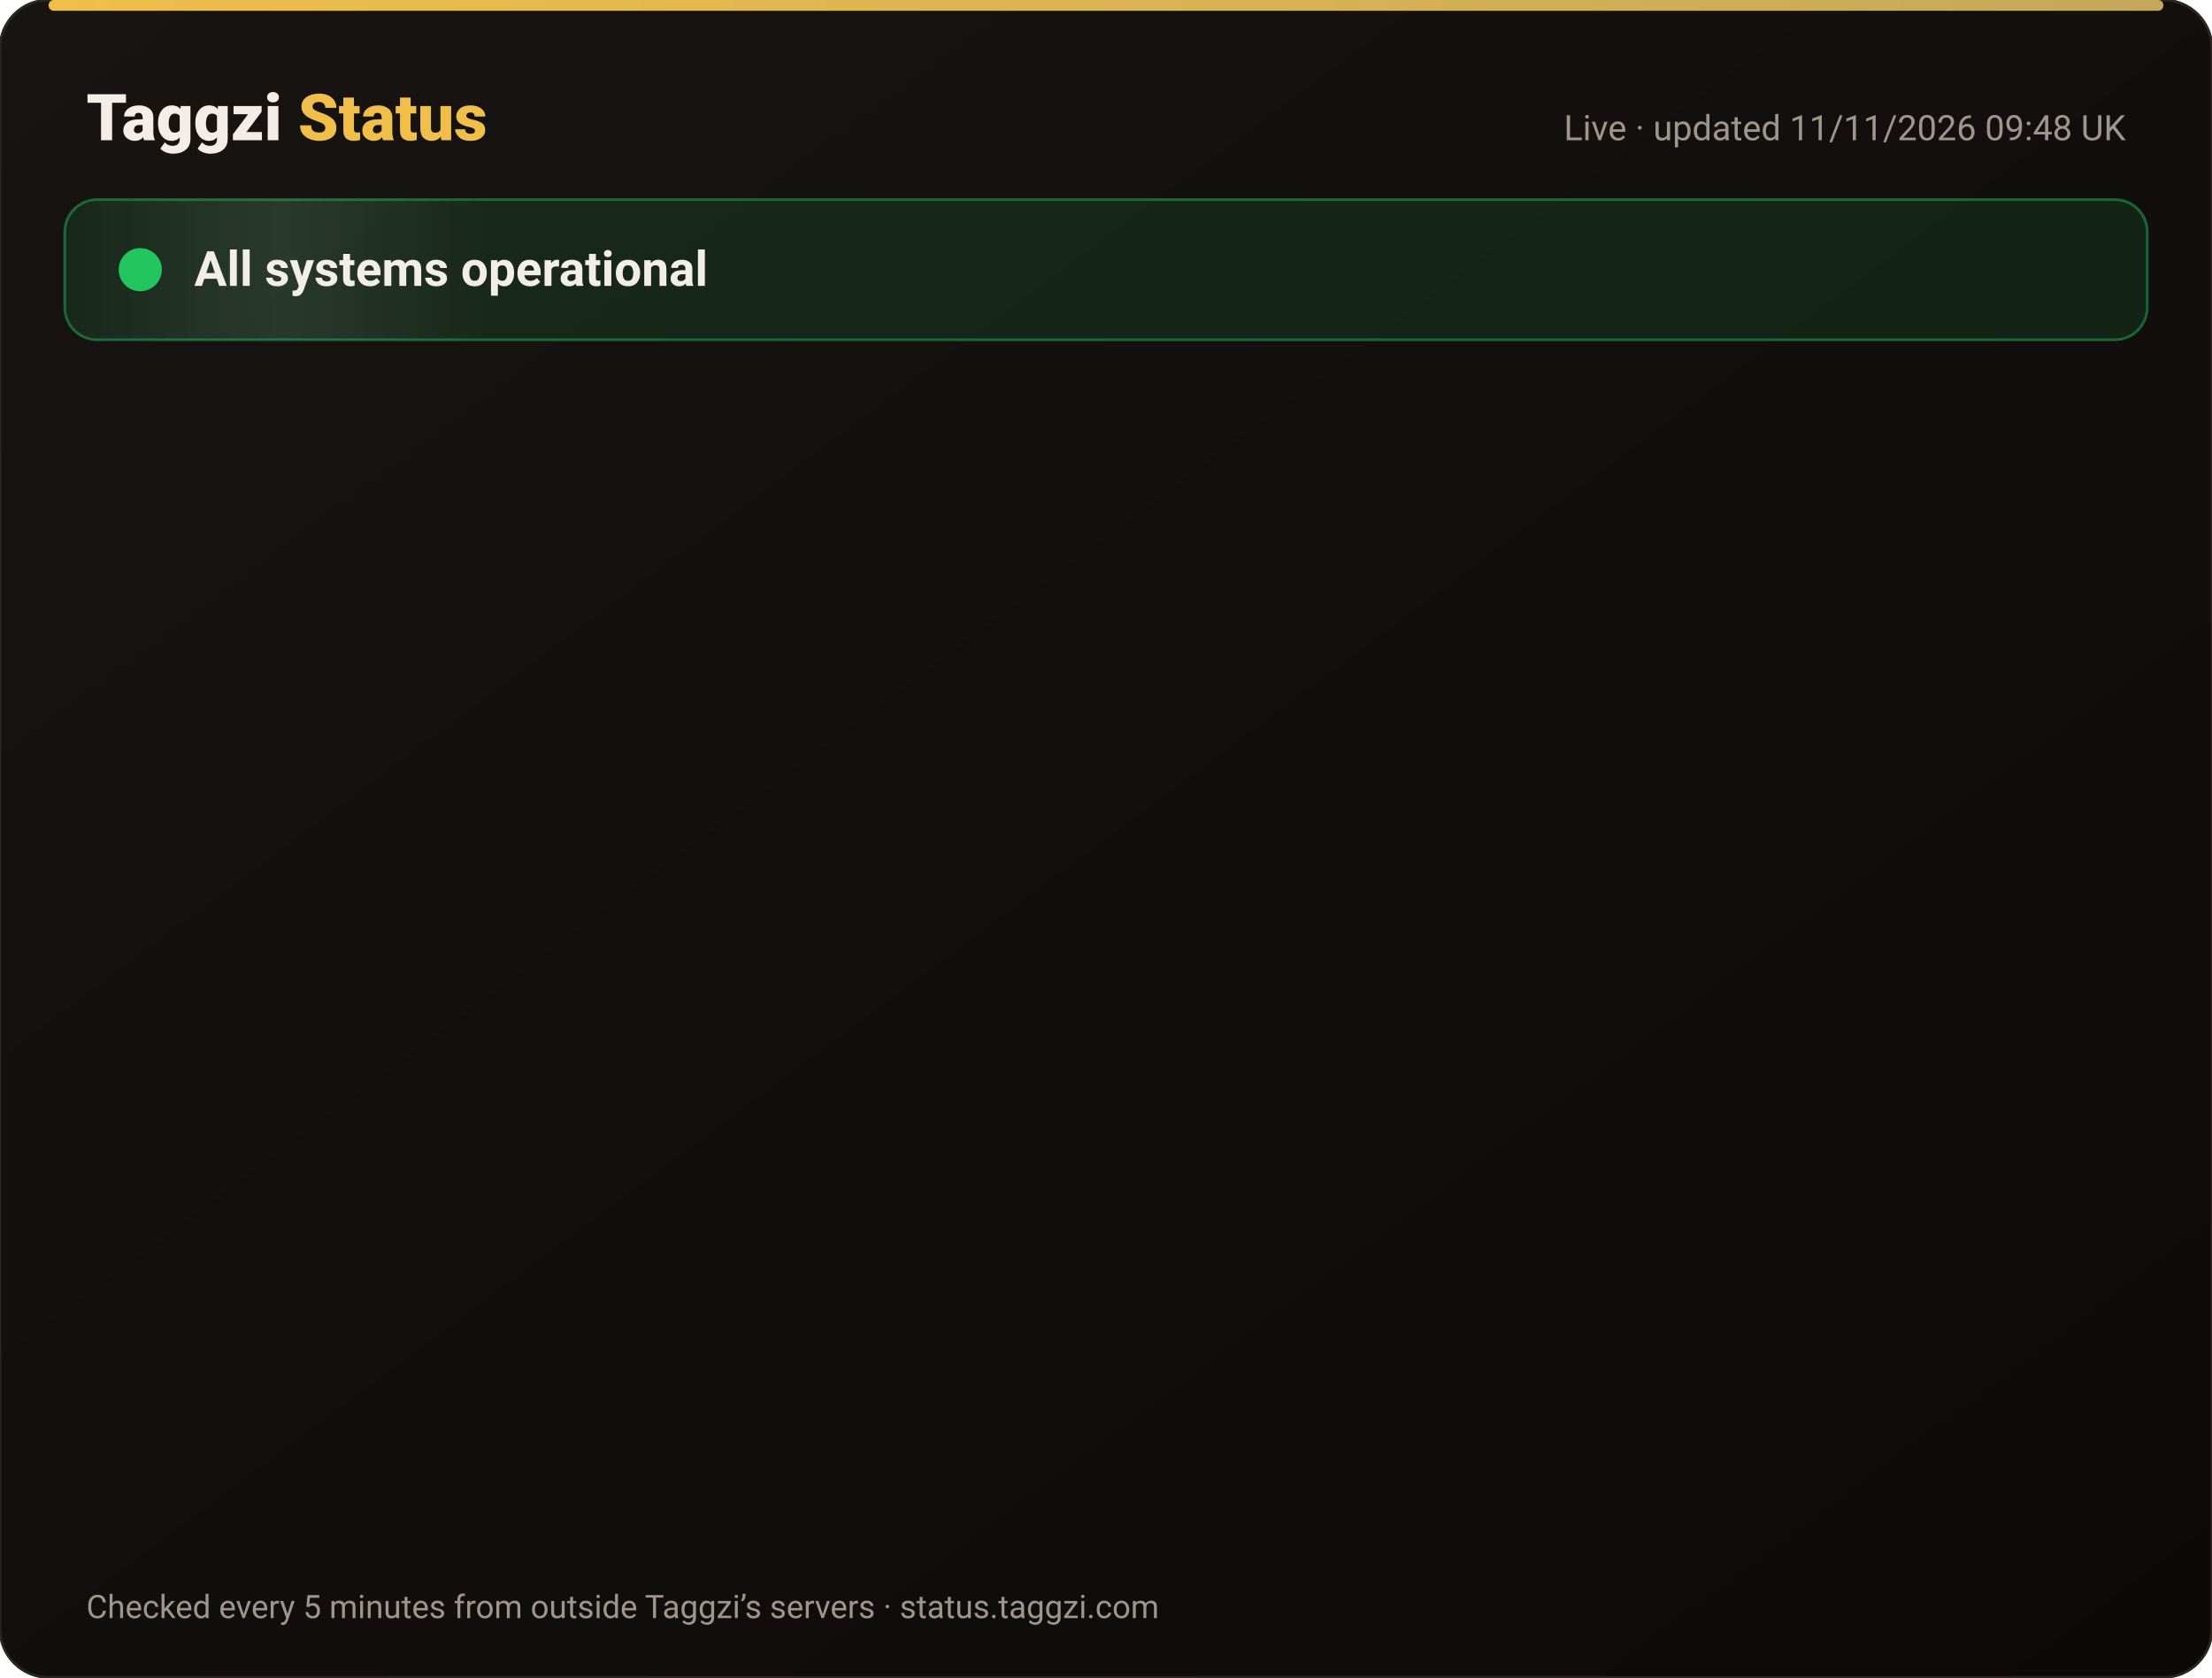
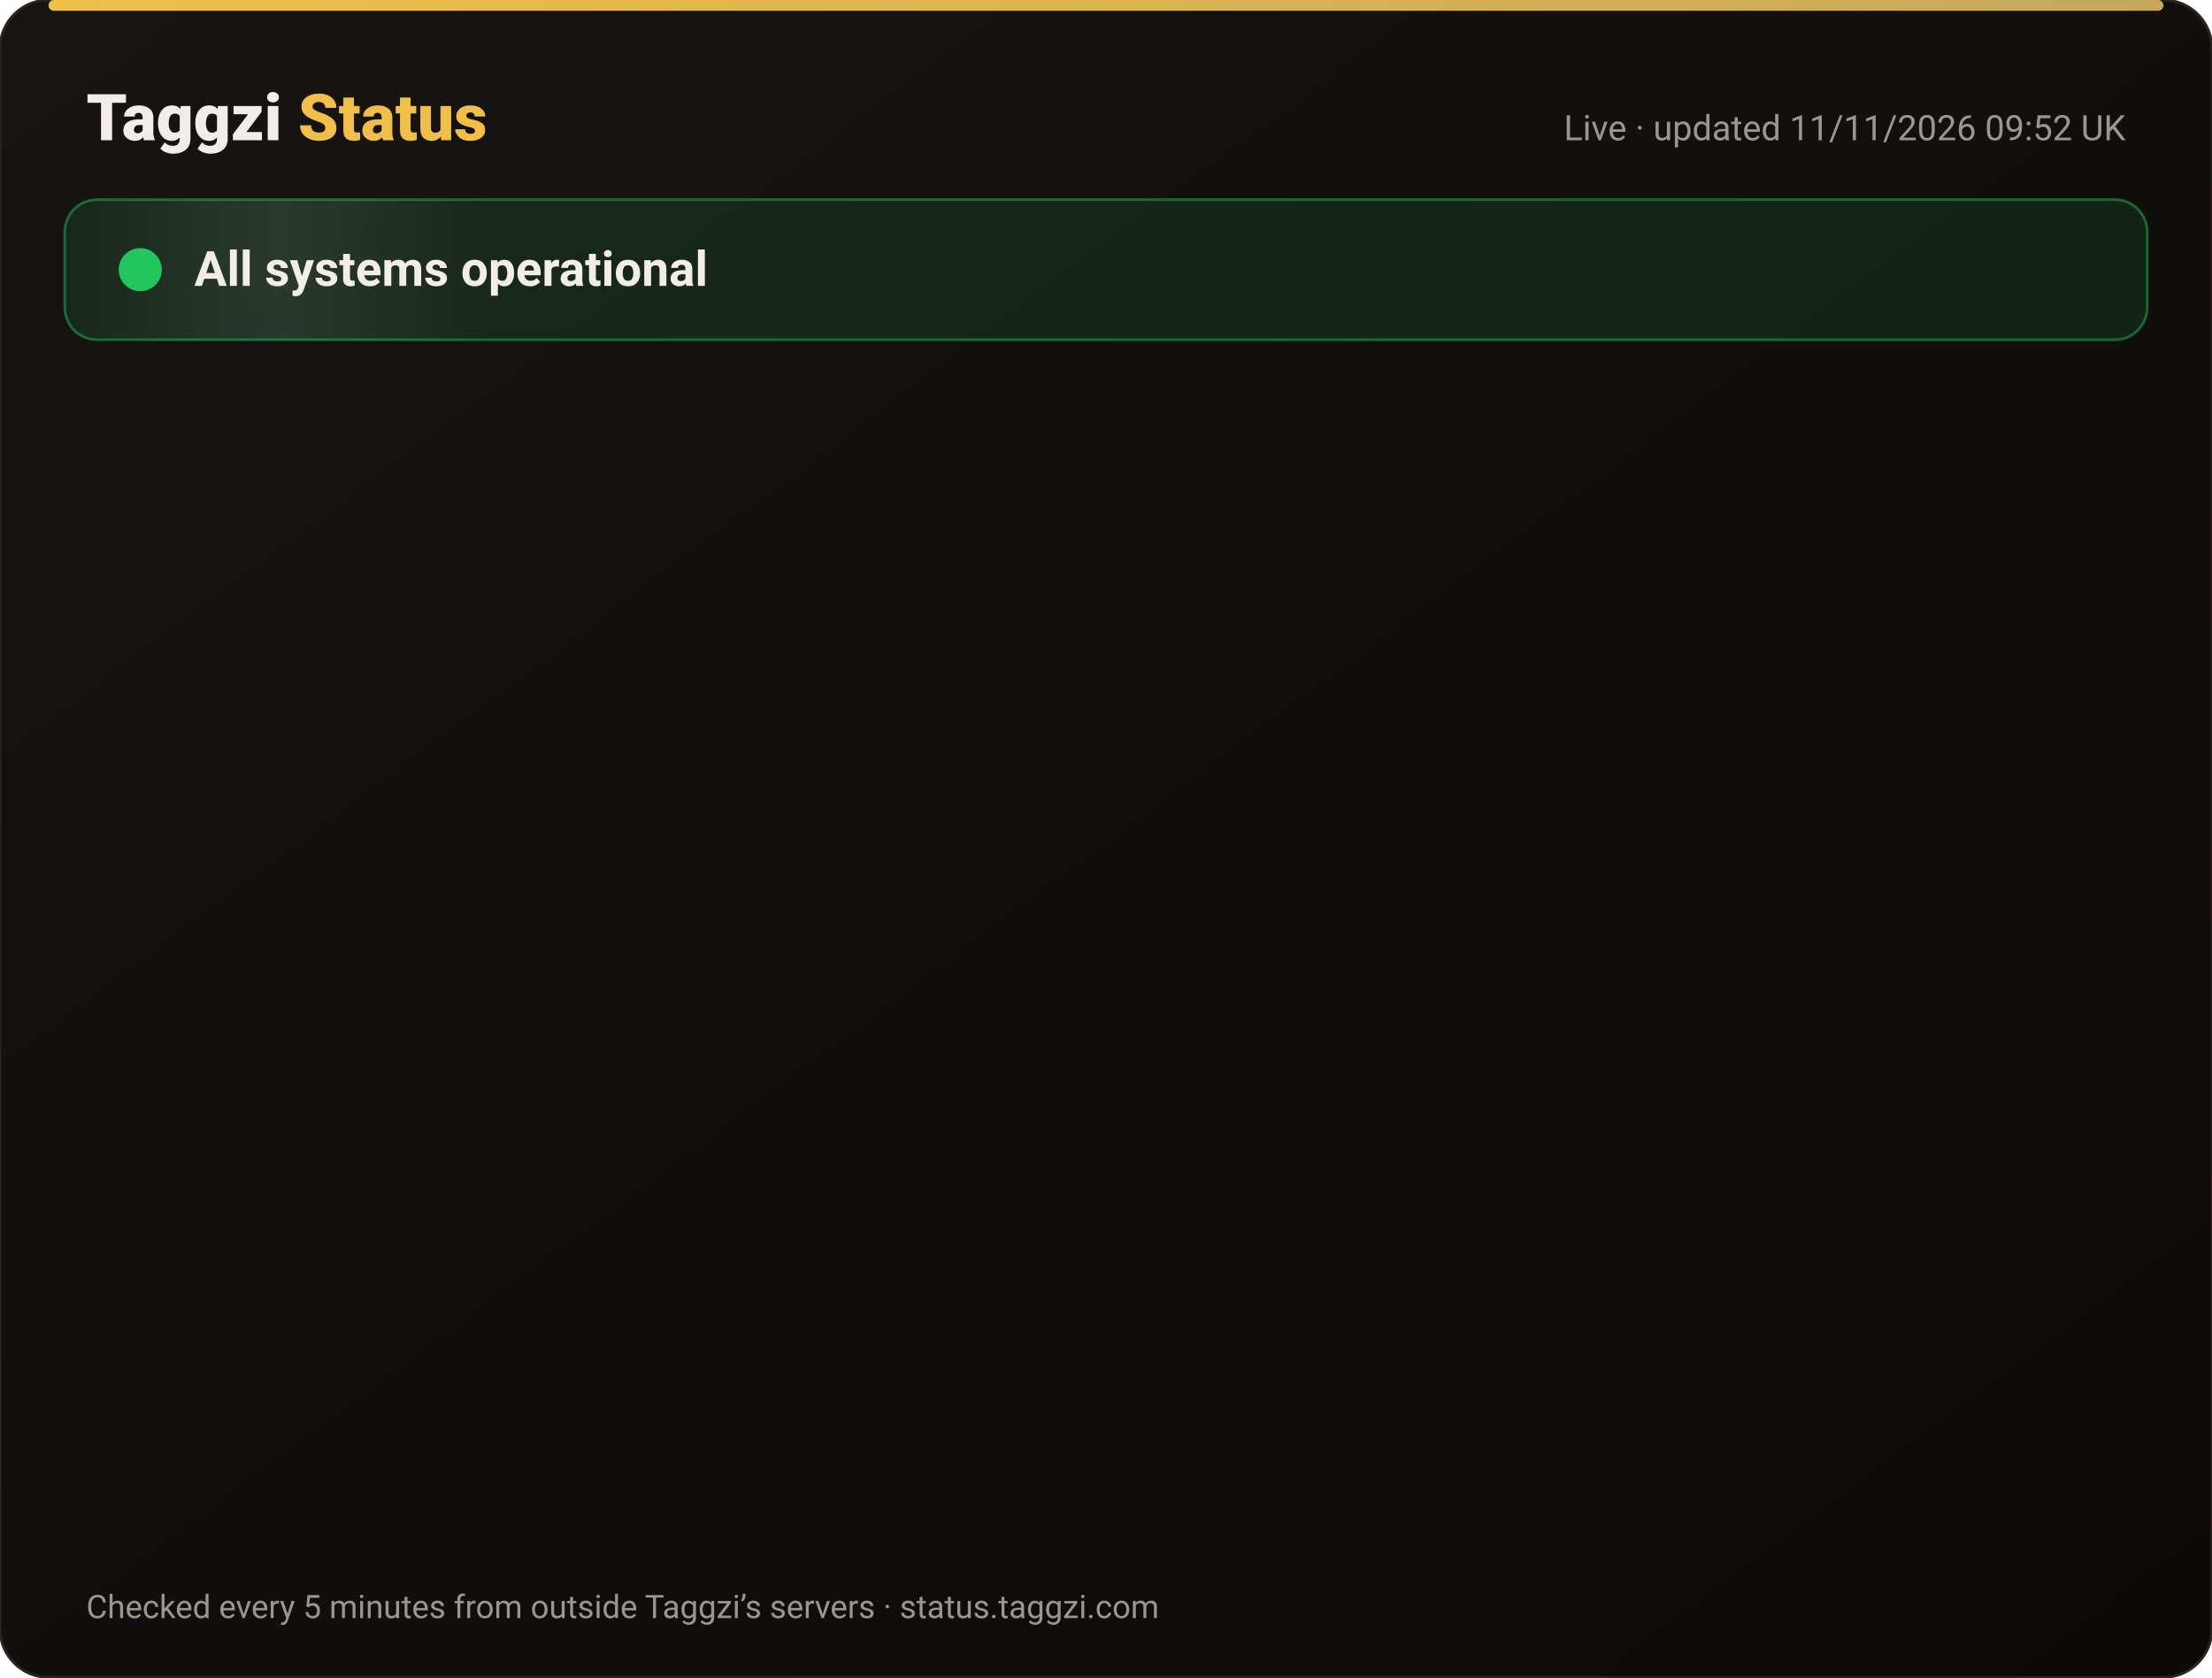
<svg xmlns="http://www.w3.org/2000/svg" width="820" height="622" viewBox="0 0 820 622" font-family="-apple-system,Segoe UI,Roboto,Helvetica,Arial,sans-serif">
  <defs>
    <linearGradient id="bg" x1="0" y1="0" x2="1" y2="1">
      <stop offset="0" stop-color="#171412" />
      <stop offset="1" stop-color="#0C0A09" />
    </linearGradient>
    <linearGradient id="gold" x1="0" x2="1">
      <stop offset="0" stop-color="#F0BF4A" />
      <stop offset="1" stop-color="#c6a85b" />
    </linearGradient>
    <linearGradient id="shine" x1="0" x2="1">
      <stop offset="0" stop-color="#fff" stop-opacity="0" />
      <stop offset=".5" stop-color="#fff" stop-opacity=".08" />
      <stop offset="1" stop-color="#fff" stop-opacity="0" />
    </linearGradient>
  </defs>
  <rect width="820" height="622" rx="18" fill="url(#bg)" stroke="#2a2521" />
  <rect x="18" y="0" width="784" height="4" rx="2" fill="url(#gold)" />
  <text x="32" y="52" font-size="24" font-weight="800" fill="#F2EDE8">Taggzi <tspan fill="#F0BF4A">Status</tspan>
  </text>
-   <text x="788" y="52" font-size="13" fill="#9C968C" text-anchor="end">Live · updated 11/11/2026 09:48 UK</text>
+   <text x="788" y="52" font-size="13" fill="#9C968C" text-anchor="end">Live · updated 11/11/2026 09:52 UK</text>
  <rect x="24" y="74" width="772" height="52" rx="12" fill="#22c55e" fill-opacity=".12" stroke="#22c55e" stroke-opacity=".45" />
  <rect x="24" y="74" width="160" height="52" rx="12" fill="url(#shine)">
    <animate attributeName="x" from="-160" to="820" dur="4s" repeatCount="indefinite" />
  </rect>
  <circle cx="52" cy="100" r="7" fill="#22c55e" />
  <circle cx="52" cy="100" r="7" fill="none" stroke="#22c55e" stroke-width="2">
    <animate attributeName="r" values="7;15;7" dur="2s" repeatCount="indefinite" />
    <animate attributeName="opacity" values=".9;0;.9" dur="2s" repeatCount="indefinite" />
  </circle>
  <text x="72" y="106" font-size="18" font-weight="700" fill="#F2EDE8">All systems operational</text>
  <g opacity="0">
    <animate attributeName="opacity" from="0" to="1" begin="0.00s" dur=".6s" fill="freeze" />
    <line x1="32" y1="188" x2="788" y2="188" stroke="#2a2521" />
    <circle cx="44" cy="166" r="6" fill="#22c55e">
      <animate attributeName="opacity" values="1;.45;1" dur="2.4s" begin="0.00s" repeatCount="indefinite" />
    </circle>
    <text x="62" y="171" font-size="15" font-weight="650" fill="#F2EDE8">Website</text>
    <text x="630" y="171" font-size="13" fill="#9C968C" text-anchor="end">99.97% uptime</text>
    <rect x="648" y="154" width="140" height="24" rx="12" fill="#22c55e" fill-opacity=".14" stroke="#22c55e" stroke-opacity=".5" />
    <text x="718" y="171" font-size="12" font-weight="700" fill="#22c55e" text-anchor="middle">Operational</text>
  </g>
  <g opacity="0">
    <animate attributeName="opacity" from="0" to="1" begin="0.15s" dur=".6s" fill="freeze" />
    <line x1="32" y1="234" x2="788" y2="234" stroke="#2a2521" />
    <circle cx="44" cy="212" r="6" fill="#22c55e">
      <animate attributeName="opacity" values="1;.45;1" dur="2.4s" begin="0.15s" repeatCount="indefinite" />
    </circle>
    <text x="62" y="217" font-size="15" font-weight="650" fill="#F2EDE8">Tag scans</text>
    <text x="630" y="217" font-size="13" fill="#9C968C" text-anchor="end">99.97% uptime</text>
    <rect x="648" y="200" width="140" height="24" rx="12" fill="#22c55e" fill-opacity=".14" stroke="#22c55e" stroke-opacity=".5" />
    <text x="718" y="217" font-size="12" font-weight="700" fill="#22c55e" text-anchor="middle">Operational</text>
  </g>
  <g opacity="0">
    <animate attributeName="opacity" from="0" to="1" begin="0.30s" dur=".6s" fill="freeze" />
    <line x1="32" y1="280" x2="788" y2="280" stroke="#2a2521" />
    <circle cx="44" cy="258" r="6" fill="#22c55e">
      <animate attributeName="opacity" values="1;.45;1" dur="2.4s" begin="0.30s" repeatCount="indefinite" />
    </circle>
    <text x="62" y="263" font-size="15" font-weight="650" fill="#F2EDE8">Manual tag lookup</text>
    <text x="630" y="263" font-size="13" fill="#9C968C" text-anchor="end">99.97% uptime</text>
    <rect x="648" y="246" width="140" height="24" rx="12" fill="#22c55e" fill-opacity=".14" stroke="#22c55e" stroke-opacity=".5" />
    <text x="718" y="263" font-size="12" font-weight="700" fill="#22c55e" text-anchor="middle">Operational</text>
  </g>
  <g opacity="0">
    <animate attributeName="opacity" from="0" to="1" begin="0.45s" dur=".6s" fill="freeze" />
    <line x1="32" y1="326" x2="788" y2="326" stroke="#2a2521" />
    <circle cx="44" cy="304" r="6" fill="#22c55e">
      <animate attributeName="opacity" values="1;.45;1" dur="2.4s" begin="0.45s" repeatCount="indefinite" />
    </circle>
    <text x="62" y="309" font-size="15" font-weight="650" fill="#F2EDE8">App &amp; login</text>
    <text x="630" y="309" font-size="13" fill="#9C968C" text-anchor="end">99.97% uptime</text>
    <rect x="648" y="292" width="140" height="24" rx="12" fill="#22c55e" fill-opacity=".14" stroke="#22c55e" stroke-opacity=".5" />
    <text x="718" y="309" font-size="12" font-weight="700" fill="#22c55e" text-anchor="middle">Operational</text>
  </g>
  <g opacity="0">
    <animate attributeName="opacity" from="0" to="1" begin="0.60s" dur=".6s" fill="freeze" />
    <line x1="32" y1="372" x2="788" y2="372" stroke="#2a2521" />
    <circle cx="44" cy="350" r="6" fill="#22c55e">
      <animate attributeName="opacity" values="1;.45;1" dur="2.4s" begin="0.60s" repeatCount="indefinite" />
    </circle>
    <text x="62" y="355" font-size="15" font-weight="650" fill="#F2EDE8">Community alerts</text>
    <text x="630" y="355" font-size="13" fill="#9C968C" text-anchor="end">99.97% uptime</text>
    <rect x="648" y="338" width="140" height="24" rx="12" fill="#22c55e" fill-opacity=".14" stroke="#22c55e" stroke-opacity=".5" />
    <text x="718" y="355" font-size="12" font-weight="700" fill="#22c55e" text-anchor="middle">Operational</text>
  </g>
  <g opacity="0">
    <animate attributeName="opacity" from="0" to="1" begin="0.75s" dur=".6s" fill="freeze" />
    <line x1="32" y1="418" x2="788" y2="418" stroke="#2a2521" />
    <circle cx="44" cy="396" r="6" fill="#22c55e">
      <animate attributeName="opacity" values="1;.45;1" dur="2.4s" begin="0.75s" repeatCount="indefinite" />
    </circle>
    <text x="62" y="401" font-size="15" font-weight="650" fill="#F2EDE8">Private calling</text>
    <text x="630" y="401" font-size="13" fill="#9C968C" text-anchor="end">99.97% uptime</text>
    <rect x="648" y="384" width="140" height="24" rx="12" fill="#22c55e" fill-opacity=".14" stroke="#22c55e" stroke-opacity=".5" />
    <text x="718" y="401" font-size="12" font-weight="700" fill="#22c55e" text-anchor="middle">Operational</text>
  </g>
  <g opacity="0">
    <animate attributeName="opacity" from="0" to="1" begin="0.90s" dur=".6s" fill="freeze" />
    <line x1="32" y1="464" x2="788" y2="464" stroke="#2a2521" />
    <circle cx="44" cy="442" r="6" fill="#22c55e">
      <animate attributeName="opacity" values="1;.45;1" dur="2.4s" begin="0.90s" repeatCount="indefinite" />
    </circle>
    <text x="62" y="447" font-size="15" font-weight="650" fill="#F2EDE8">Payments</text>
    <text x="630" y="447" font-size="13" fill="#9C968C" text-anchor="end">99.96% uptime</text>
    <rect x="648" y="430" width="140" height="24" rx="12" fill="#22c55e" fill-opacity=".14" stroke="#22c55e" stroke-opacity=".5" />
    <text x="718" y="447" font-size="12" font-weight="700" fill="#22c55e" text-anchor="middle">Operational</text>
  </g>
  <g opacity="0">
    <animate attributeName="opacity" from="0" to="1" begin="1.05s" dur=".6s" fill="freeze" />
    <line x1="32" y1="510" x2="788" y2="510" stroke="#2a2521" />
    <circle cx="44" cy="488" r="6" fill="#22c55e">
      <animate attributeName="opacity" values="1;.45;1" dur="2.4s" begin="1.05s" repeatCount="indefinite" />
    </circle>
    <text x="62" y="493" font-size="15" font-weight="650" fill="#F2EDE8">Email &amp; support</text>
    <text x="630" y="493" font-size="13" fill="#9C968C" text-anchor="end">99.97% uptime</text>
    <rect x="648" y="476" width="140" height="24" rx="12" fill="#22c55e" fill-opacity=".14" stroke="#22c55e" stroke-opacity=".5" />
    <text x="718" y="493" font-size="12" font-weight="700" fill="#22c55e" text-anchor="middle">Operational</text>
  </g>
  <g opacity="0">
    <animate attributeName="opacity" from="0" to="1" begin="1.20s" dur=".6s" fill="freeze" />
    <line x1="32" y1="556" x2="788" y2="556" stroke="#2a2521" />
    <circle cx="44" cy="534" r="6" fill="#22c55e">
      <animate attributeName="opacity" values="1;.45;1" dur="2.4s" begin="1.20s" repeatCount="indefinite" />
    </circle>
    <text x="62" y="539" font-size="15" font-weight="650" fill="#F2EDE8">Secure connection (SSL)</text>
    <text x="630" y="539" font-size="13" fill="#9C968C" text-anchor="end">100.00% uptime</text>
    <rect x="648" y="522" width="140" height="24" rx="12" fill="#22c55e" fill-opacity=".14" stroke="#22c55e" stroke-opacity=".5" />
    <text x="718" y="539" font-size="12" font-weight="700" fill="#22c55e" text-anchor="middle">Operational</text>
  </g>
  <text x="32" y="600" font-size="12" fill="#9C968C">Checked every 5 minutes from outside Taggzi’s servers · status.taggzi.com</text>
</svg>
